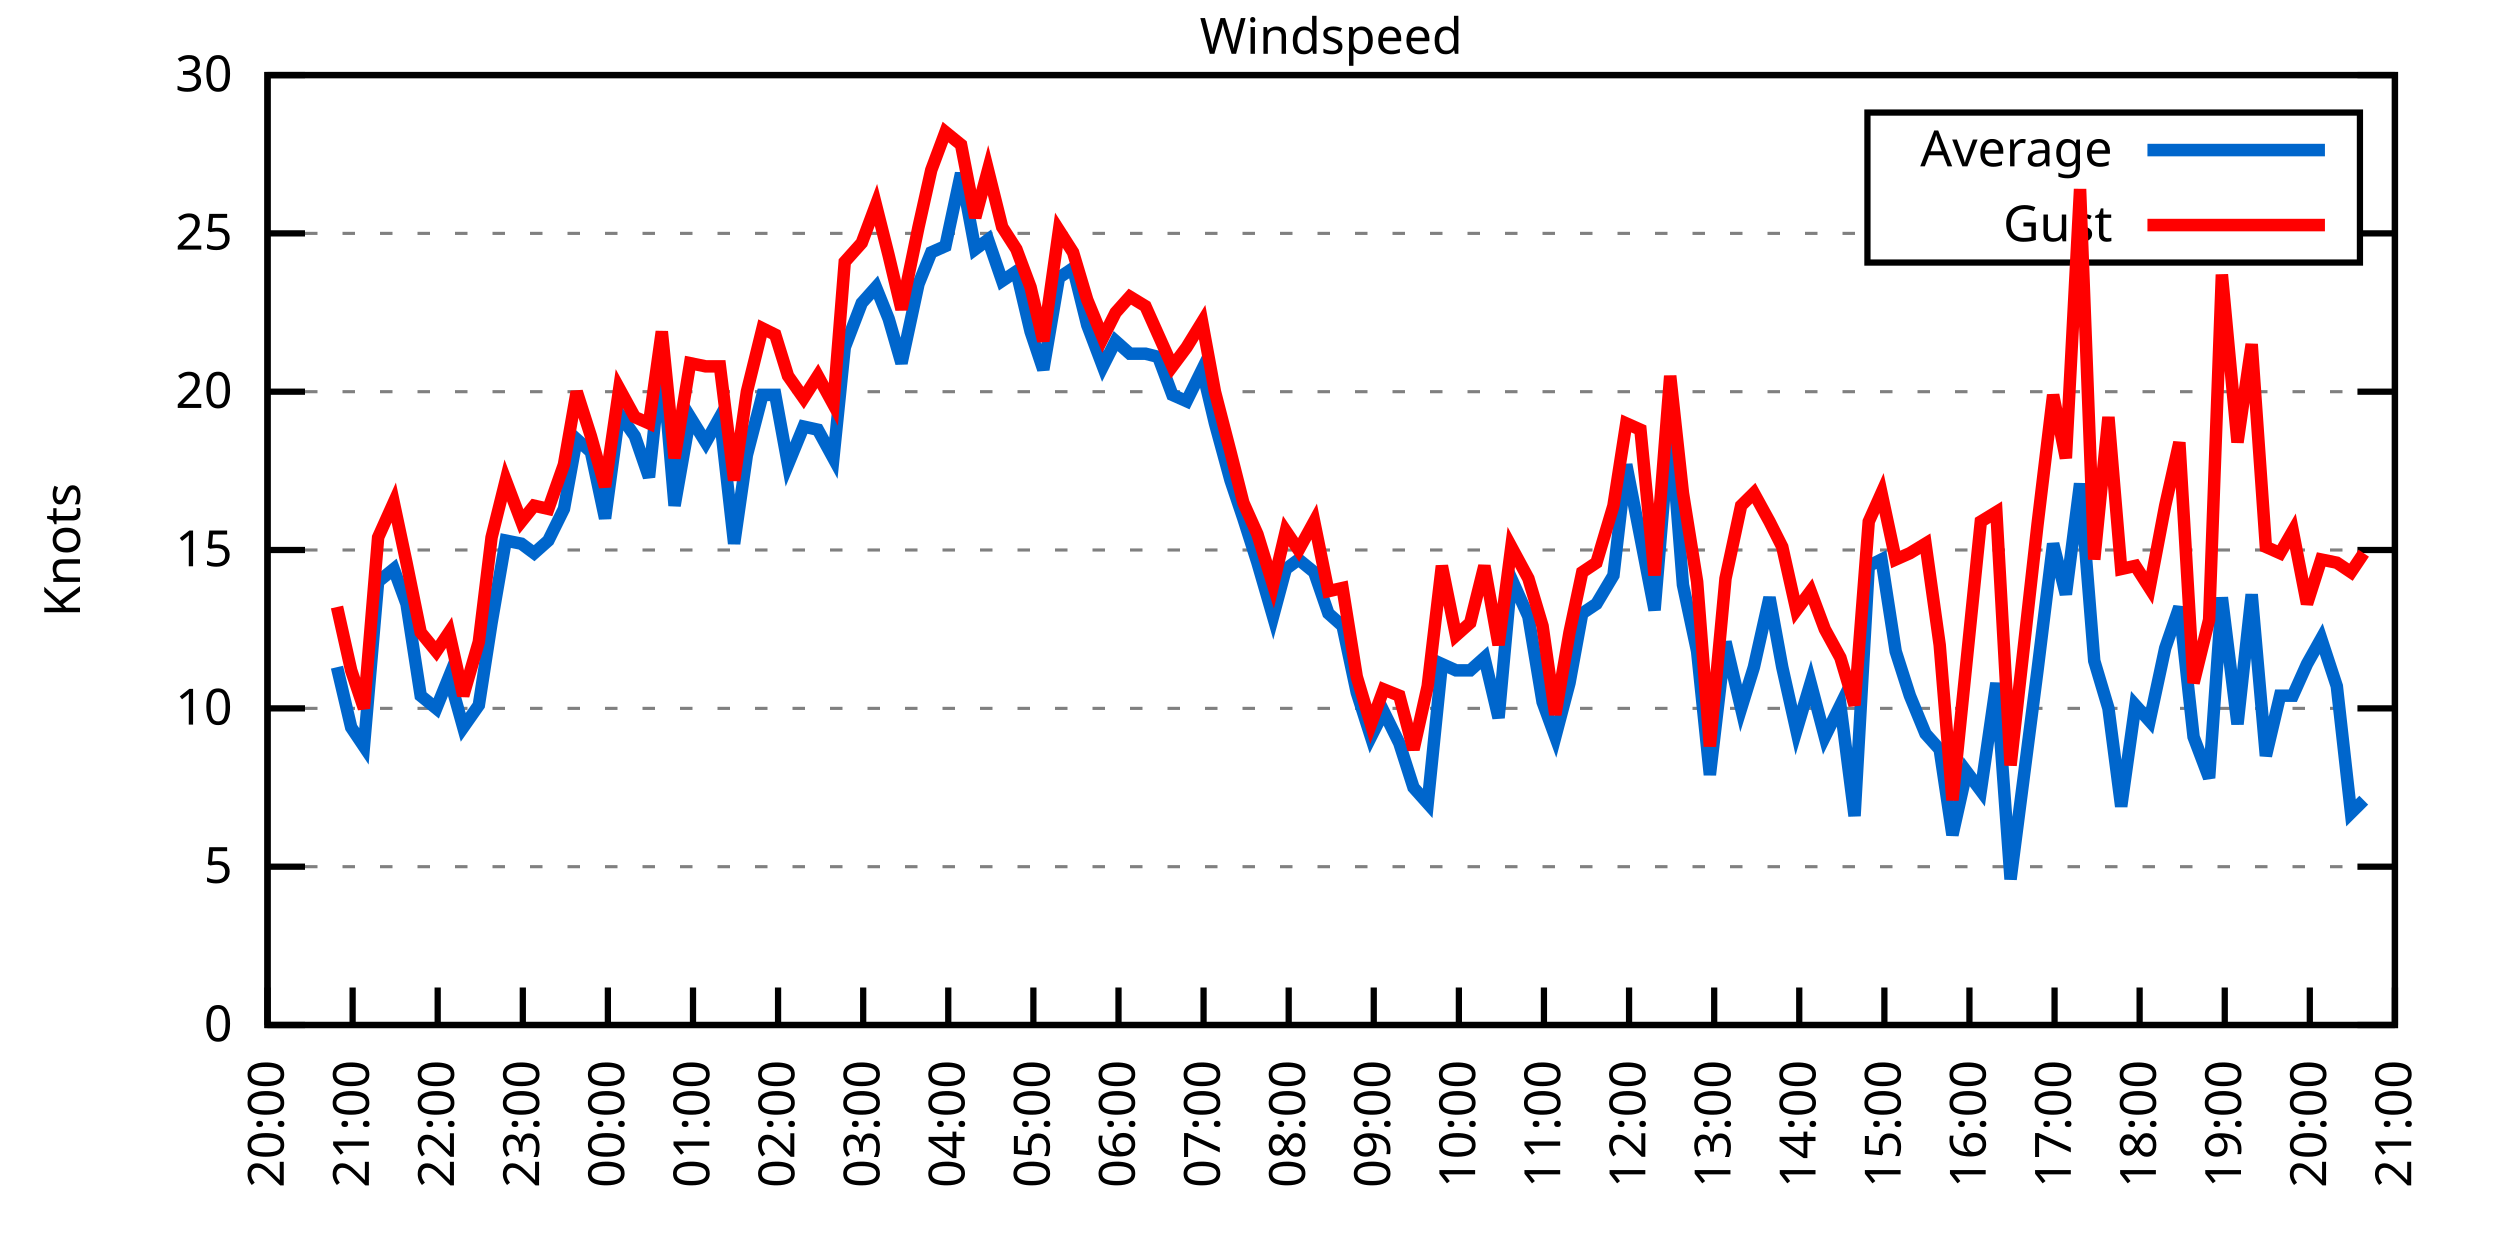
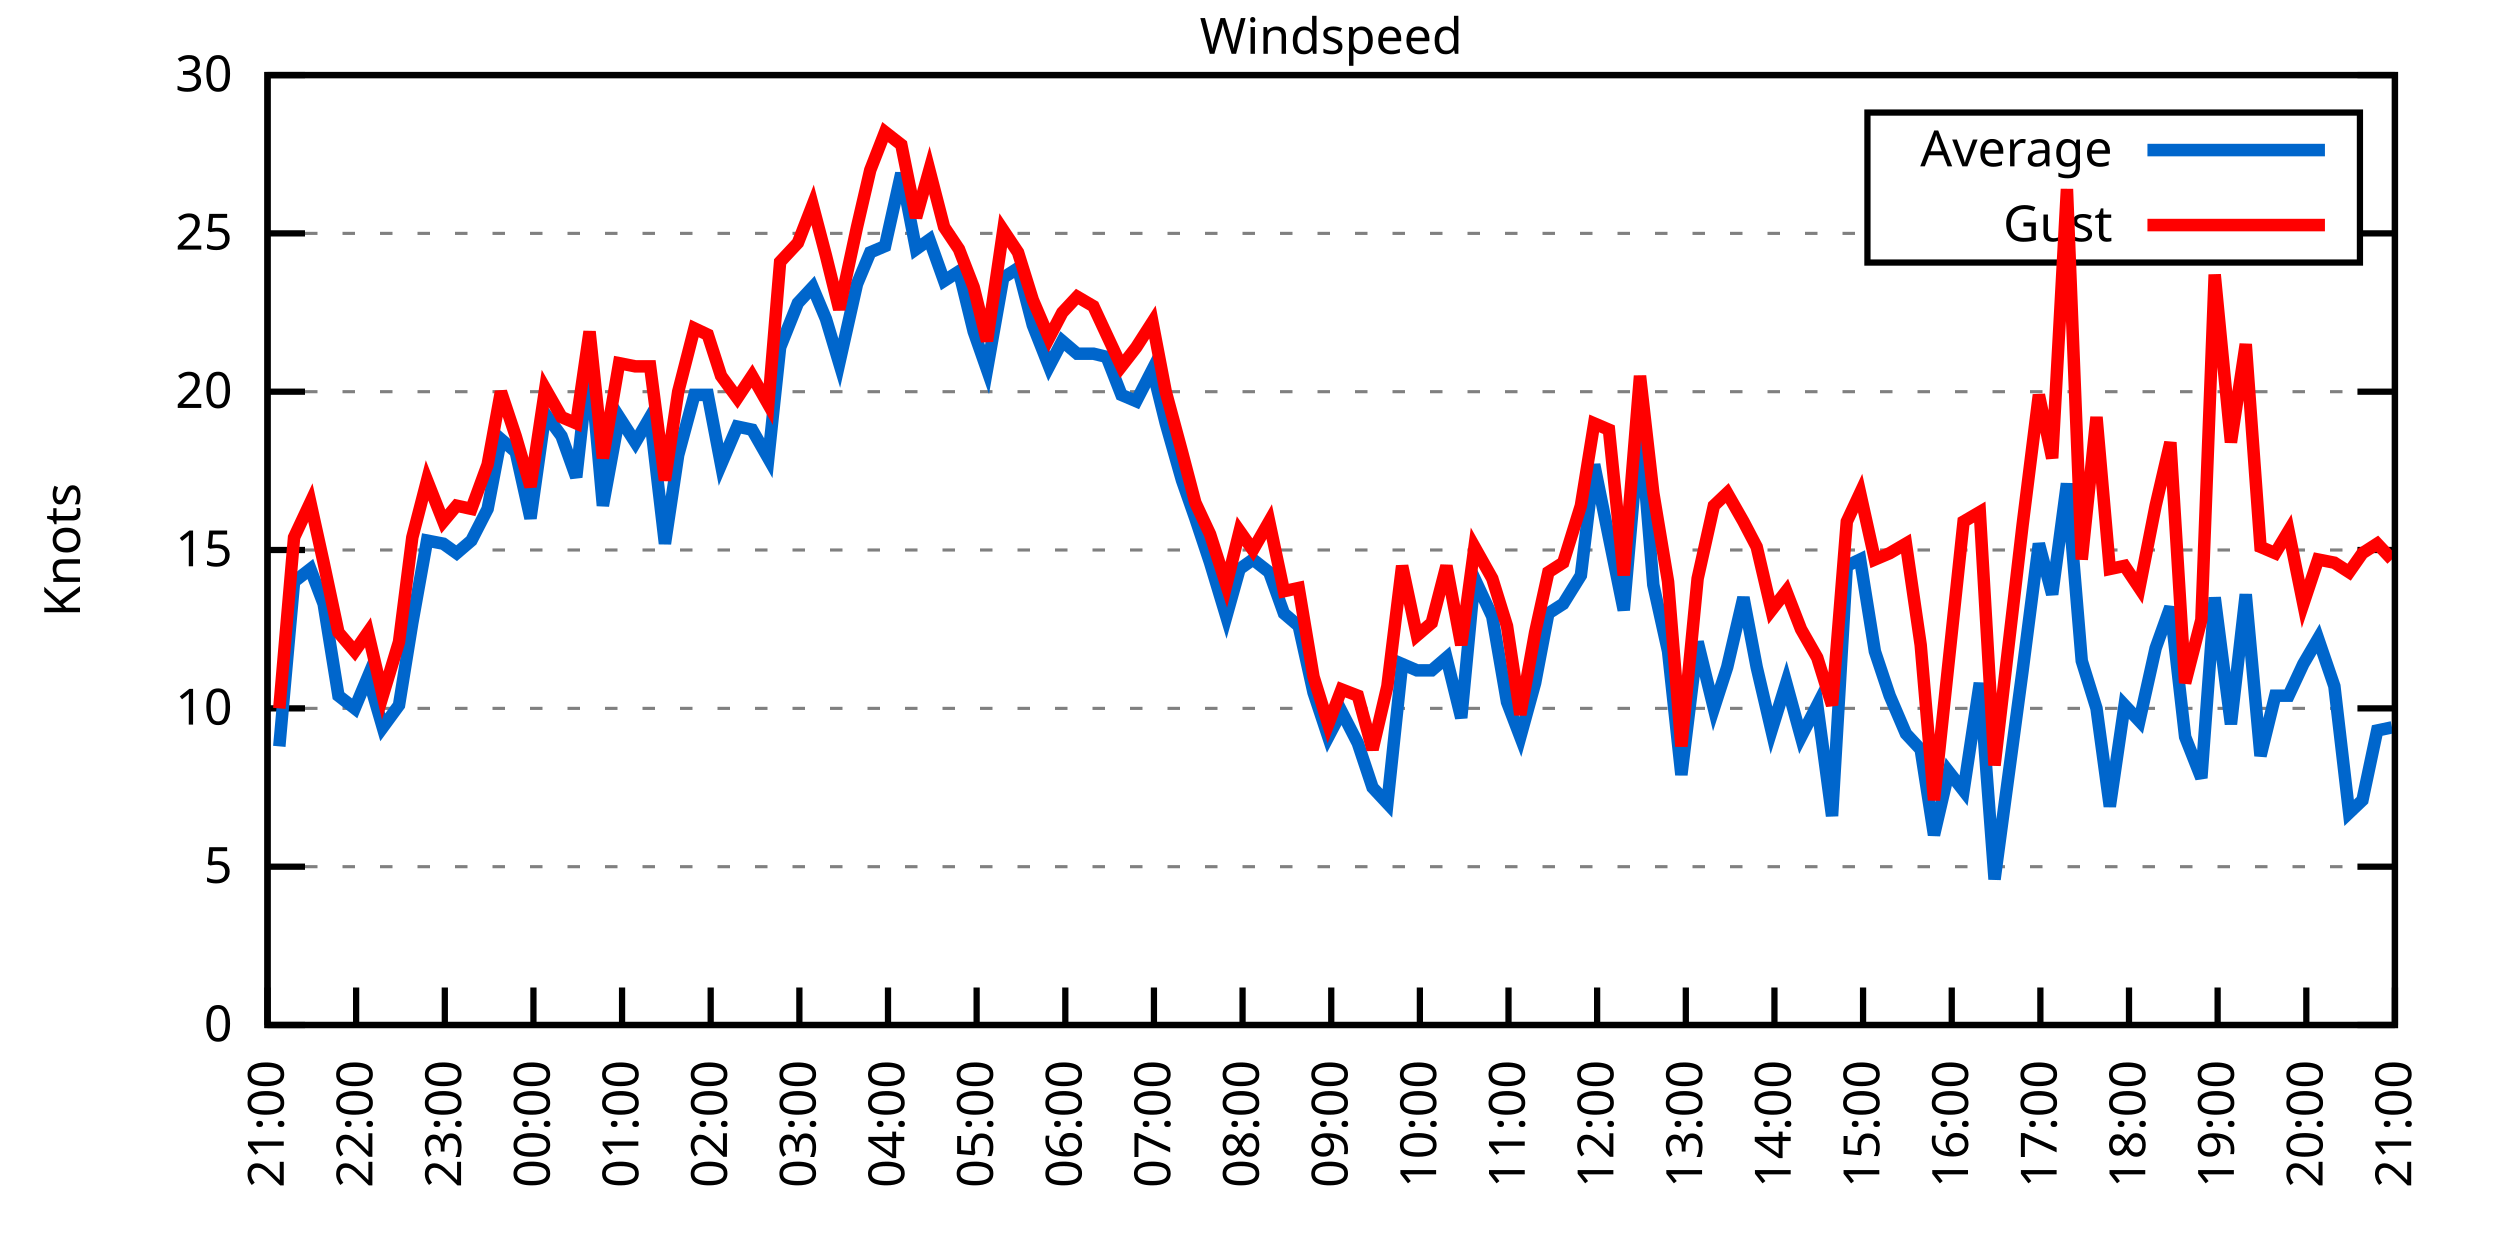
<svg xmlns="http://www.w3.org/2000/svg" xmlns:xlink="http://www.w3.org/1999/xlink" width="400" height="200" viewBox="0 0 400 200">
  <g id="gnuplot_canvas">
    <rect x="0" y="0" width="400" height="200" fill="none" />
    <defs>
      <circle id="gpDot" r="0.5" stroke-width="0.5" stroke="currentColor" />
      <path id="gpPt0" stroke-width="0.333" stroke="currentColor" d="M-1,0 h2 M0,-1 v2" />
      <path id="gpPt1" stroke-width="0.333" stroke="currentColor" d="M-1,-1 L1,1 M1,-1 L-1,1" />
      <path id="gpPt2" stroke-width="0.333" stroke="currentColor" d="M-1,0 L1,0 M0,-1 L0,1 M-1,-1 L1,1 M-1,1 L1,-1" />
      <rect id="gpPt3" stroke-width="0.333" stroke="currentColor" x="-1" y="-1" width="2" height="2" />
      <rect id="gpPt4" stroke-width="0.333" stroke="currentColor" fill="currentColor" x="-1" y="-1" width="2" height="2" />
      <circle id="gpPt5" stroke-width="0.333" stroke="currentColor" cx="0" cy="0" r="1" />
      <use xlink:href="#gpPt5" id="gpPt6" fill="currentColor" stroke="none" />
      <path id="gpPt7" stroke-width="0.333" stroke="currentColor" d="M0,-1.33 L-1.33,0.67 L1.33,0.67 z" />
      <use xlink:href="#gpPt7" id="gpPt8" fill="currentColor" stroke="none" />
      <use xlink:href="#gpPt7" id="gpPt9" stroke="currentColor" transform="rotate(180)" />
      <use xlink:href="#gpPt9" id="gpPt10" fill="currentColor" stroke="none" />
      <use xlink:href="#gpPt3" id="gpPt11" stroke="currentColor" transform="rotate(45)" />
      <use xlink:href="#gpPt11" id="gpPt12" fill="currentColor" stroke="none" />
      <path id="gpPt13" stroke-width="0.333" stroke="currentColor" d="M0,1.330 L1.265,0.411 L0.782,-1.067 L-0.782,-1.076 L-1.265,0.411 z" />
      <use xlink:href="#gpPt13" id="gpPt14" fill="currentColor" stroke="none" />
      <filter id="textbox" filterUnits="objectBoundingBox" x="0" y="0" height="1" width="1">
        <feFlood flood-color="white" flood-opacity="1" result="bgnd" />
        <feComposite in="SourceGraphic" in2="bgnd" operator="atop" />
      </filter>
      <filter id="greybox" filterUnits="objectBoundingBox" x="0" y="0" height="1" width="1">
        <feFlood flood-color="lightgrey" flood-opacity="1" result="grey" />
        <feComposite in="SourceGraphic" in2="grey" operator="atop" />
      </filter>
    </defs>
    <g fill="none" color="white" stroke="currentColor" stroke-width="1.00" stroke-linecap="butt" stroke-linejoin="miter">
</g>
    <g fill="none" color="black" stroke="currentColor" stroke-width="1.00" stroke-linecap="butt" stroke-linejoin="miter">
      <g stroke="none" shape-rendering="crispEdges">
        <polygon fill="rgb(255, 255, 255)" points="42.80,164.00 383.18,164.00 383.18,12.02 42.80,12.02 " />
      </g>
    </g>
    <g fill="none" color="black" stroke="currentColor" stroke-width="1.00" stroke-linecap="butt" stroke-linejoin="miter">
</g>
    <g fill="none" color="black" stroke="black" stroke-width="0.50" stroke-linecap="butt" stroke-linejoin="miter">
</g>
    <g fill="none" color="gray" stroke="currentColor" stroke-width="0.50" stroke-linecap="butt" stroke-linejoin="miter">
      <path stroke="gray" stroke-dasharray="2,4" class="gridline" d="M42.80,164.00 L383.19,164.00  " />
    </g>
    <g fill="none" color="gray" stroke="gray" stroke-width="1.00" stroke-linecap="butt" stroke-linejoin="miter">
</g>
    <g fill="none" color="black" stroke="currentColor" stroke-width="1.00" stroke-linecap="butt" stroke-linejoin="miter">
      <path stroke="black" d="M42.80,164.00 L48.80,164.00 M383.19,164.00 L377.19,164.00  " />
      <g transform="translate(37.20,166.60)" stroke="none" fill="black" font-family="Sans" font-size="8.00" text-anchor="end">
        <text>
          <tspan font-family="Sans"> 0</tspan>
        </text>
      </g>
    </g>
    <g fill="none" color="black" stroke="currentColor" stroke-width="1.00" stroke-linecap="butt" stroke-linejoin="miter">
</g>
    <g fill="none" color="black" stroke="black" stroke-width="0.50" stroke-linecap="butt" stroke-linejoin="miter">
</g>
    <g fill="none" color="gray" stroke="currentColor" stroke-width="0.50" stroke-linecap="butt" stroke-linejoin="miter">
      <path stroke="gray" stroke-dasharray="2,4" class="gridline" d="M42.80,138.67 L383.19,138.67  " />
    </g>
    <g fill="none" color="gray" stroke="gray" stroke-width="1.00" stroke-linecap="butt" stroke-linejoin="miter">
</g>
    <g fill="none" color="black" stroke="currentColor" stroke-width="1.00" stroke-linecap="butt" stroke-linejoin="miter">
      <path stroke="black" d="M42.80,138.67 L48.80,138.67 M383.19,138.67 L377.19,138.67  " />
      <g transform="translate(37.20,141.27)" stroke="none" fill="black" font-family="Sans" font-size="8.00" text-anchor="end">
        <text>
          <tspan font-family="Sans"> 5</tspan>
        </text>
      </g>
    </g>
    <g fill="none" color="black" stroke="currentColor" stroke-width="1.00" stroke-linecap="butt" stroke-linejoin="miter">
</g>
    <g fill="none" color="black" stroke="black" stroke-width="0.50" stroke-linecap="butt" stroke-linejoin="miter">
</g>
    <g fill="none" color="gray" stroke="currentColor" stroke-width="0.50" stroke-linecap="butt" stroke-linejoin="miter">
      <path stroke="gray" stroke-dasharray="2,4" class="gridline" d="M42.80,113.34 L383.19,113.34  " />
    </g>
    <g fill="none" color="gray" stroke="gray" stroke-width="1.00" stroke-linecap="butt" stroke-linejoin="miter">
</g>
    <g fill="none" color="black" stroke="currentColor" stroke-width="1.00" stroke-linecap="butt" stroke-linejoin="miter">
      <path stroke="black" d="M42.80,113.34 L48.80,113.34 M383.19,113.34 L377.19,113.34  " />
      <g transform="translate(37.20,115.94)" stroke="none" fill="black" font-family="Sans" font-size="8.00" text-anchor="end">
        <text>
          <tspan font-family="Sans"> 10</tspan>
        </text>
      </g>
    </g>
    <g fill="none" color="black" stroke="currentColor" stroke-width="1.00" stroke-linecap="butt" stroke-linejoin="miter">
</g>
    <g fill="none" color="black" stroke="black" stroke-width="0.50" stroke-linecap="butt" stroke-linejoin="miter">
</g>
    <g fill="none" color="gray" stroke="currentColor" stroke-width="0.50" stroke-linecap="butt" stroke-linejoin="miter">
      <path stroke="gray" stroke-dasharray="2,4" class="gridline" d="M42.80,88.00 L383.19,88.00  " />
    </g>
    <g fill="none" color="gray" stroke="gray" stroke-width="1.00" stroke-linecap="butt" stroke-linejoin="miter">
</g>
    <g fill="none" color="black" stroke="currentColor" stroke-width="1.00" stroke-linecap="butt" stroke-linejoin="miter">
      <path stroke="black" d="M42.80,88.00 L48.80,88.00 M383.19,88.00 L377.19,88.00  " />
      <g transform="translate(37.20,90.60)" stroke="none" fill="black" font-family="Sans" font-size="8.00" text-anchor="end">
        <text>
          <tspan font-family="Sans"> 15</tspan>
        </text>
      </g>
    </g>
    <g fill="none" color="black" stroke="currentColor" stroke-width="1.00" stroke-linecap="butt" stroke-linejoin="miter">
</g>
    <g fill="none" color="black" stroke="black" stroke-width="0.50" stroke-linecap="butt" stroke-linejoin="miter">
</g>
    <g fill="none" color="gray" stroke="currentColor" stroke-width="0.50" stroke-linecap="butt" stroke-linejoin="miter">
      <path stroke="gray" stroke-dasharray="2,4" class="gridline" d="M42.80,62.67 L383.19,62.67  " />
    </g>
    <g fill="none" color="gray" stroke="gray" stroke-width="1.00" stroke-linecap="butt" stroke-linejoin="miter">
</g>
    <g fill="none" color="black" stroke="currentColor" stroke-width="1.00" stroke-linecap="butt" stroke-linejoin="miter">
      <path stroke="black" d="M42.80,62.67 L48.80,62.67 M383.19,62.67 L377.19,62.67  " />
      <g transform="translate(37.20,65.27)" stroke="none" fill="black" font-family="Sans" font-size="8.00" text-anchor="end">
        <text>
          <tspan font-family="Sans"> 20</tspan>
        </text>
      </g>
    </g>
    <g fill="none" color="black" stroke="currentColor" stroke-width="1.00" stroke-linecap="butt" stroke-linejoin="miter">
</g>
    <g fill="none" color="black" stroke="black" stroke-width="0.50" stroke-linecap="butt" stroke-linejoin="miter">
</g>
    <g fill="none" color="gray" stroke="currentColor" stroke-width="0.50" stroke-linecap="butt" stroke-linejoin="miter">
      <path stroke="gray" stroke-dasharray="2,4" class="gridline" d="M42.80,37.34 L298.79,37.34 M377.59,37.34 L383.19,37.34  " />
    </g>
    <g fill="none" color="gray" stroke="gray" stroke-width="1.00" stroke-linecap="butt" stroke-linejoin="miter">
</g>
    <g fill="none" color="black" stroke="currentColor" stroke-width="1.00" stroke-linecap="butt" stroke-linejoin="miter">
      <path stroke="black" d="M42.80,37.34 L48.80,37.34 M383.19,37.34 L377.19,37.34  " />
      <g transform="translate(37.20,39.94)" stroke="none" fill="black" font-family="Sans" font-size="8.00" text-anchor="end">
        <text>
          <tspan font-family="Sans"> 25</tspan>
        </text>
      </g>
    </g>
    <g fill="none" color="black" stroke="currentColor" stroke-width="1.00" stroke-linecap="butt" stroke-linejoin="miter">
</g>
    <g fill="none" color="black" stroke="black" stroke-width="0.50" stroke-linecap="butt" stroke-linejoin="miter">
</g>
    <g fill="none" color="gray" stroke="currentColor" stroke-width="0.50" stroke-linecap="butt" stroke-linejoin="miter">
      <path stroke="gray" stroke-dasharray="2,4" class="gridline" d="M42.80,12.01 L383.19,12.01  " />
    </g>
    <g fill="none" color="gray" stroke="gray" stroke-width="1.00" stroke-linecap="butt" stroke-linejoin="miter">
</g>
    <g fill="none" color="black" stroke="currentColor" stroke-width="1.00" stroke-linecap="butt" stroke-linejoin="miter">
      <path stroke="black" d="M42.80,12.01 L48.80,12.01 M383.19,12.01 L377.19,12.01  " />
      <g transform="translate(37.20,14.61)" stroke="none" fill="black" font-family="Sans" font-size="8.00" text-anchor="end">
        <text>
          <tspan font-family="Sans"> 30</tspan>
        </text>
      </g>
    </g>
    <g fill="none" color="black" stroke="currentColor" stroke-width="1.00" stroke-linecap="butt" stroke-linejoin="miter">
      <path stroke="black" d="M42.80,164.00 L42.80,158.00  " />
      <g transform="translate(45.40,169.60) rotate(270.00)" stroke="none" fill="black" font-family="Sans" font-size="8.00" text-anchor="end">
        <text>
-           <tspan font-family="Sans">20:00</tspan>
-         </text>
-       </g>
-     </g>
-     <g fill="none" color="black" stroke="currentColor" stroke-width="1.00" stroke-linecap="butt" stroke-linejoin="miter">
-       <path stroke="black" d="M56.42,164.00 L56.42,158.00  " />
-       <g transform="translate(59.02,169.60) rotate(270.00)" stroke="none" fill="black" font-family="Sans" font-size="8.00" text-anchor="end">
-         <text>
          <tspan font-family="Sans">21:00</tspan>
        </text>
      </g>
    </g>
    <g fill="none" color="black" stroke="currentColor" stroke-width="1.00" stroke-linecap="butt" stroke-linejoin="miter">
-       <path stroke="black" d="M70.03,164.00 L70.03,158.00  " />
-       <g transform="translate(72.63,169.60) rotate(270.00)" stroke="none" fill="black" font-family="Sans" font-size="8.00" text-anchor="end">
+       <path stroke="black" d="M56.98,164.00 L56.98,158.00  " />
+       <g transform="translate(59.58,169.60) rotate(270.00)" stroke="none" fill="black" font-family="Sans" font-size="8.00" text-anchor="end">
        <text>
          <tspan font-family="Sans">22:00</tspan>
        </text>
      </g>
    </g>
    <g fill="none" color="black" stroke="currentColor" stroke-width="1.00" stroke-linecap="butt" stroke-linejoin="miter">
-       <path stroke="black" d="M83.65,164.00 L83.65,158.00  " />
-       <g transform="translate(86.25,169.60) rotate(270.00)" stroke="none" fill="black" font-family="Sans" font-size="8.00" text-anchor="end">
+       <path stroke="black" d="M71.17,164.00 L71.17,158.00  " />
+       <g transform="translate(73.77,169.60) rotate(270.00)" stroke="none" fill="black" font-family="Sans" font-size="8.00" text-anchor="end">
        <text>
          <tspan font-family="Sans">23:00</tspan>
        </text>
      </g>
    </g>
    <g fill="none" color="black" stroke="currentColor" stroke-width="1.00" stroke-linecap="butt" stroke-linejoin="miter">
-       <path stroke="black" d="M97.26,164.00 L97.26,158.00  " />
-       <g transform="translate(99.86,169.60) rotate(270.00)" stroke="none" fill="black" font-family="Sans" font-size="8.00" text-anchor="end">
+       <path stroke="black" d="M85.35,164.00 L85.35,158.00  " />
+       <g transform="translate(87.95,169.60) rotate(270.00)" stroke="none" fill="black" font-family="Sans" font-size="8.00" text-anchor="end">
        <text>
          <tspan font-family="Sans">00:00</tspan>
        </text>
      </g>
    </g>
    <g fill="none" color="black" stroke="currentColor" stroke-width="1.00" stroke-linecap="butt" stroke-linejoin="miter">
-       <path stroke="black" d="M110.88,164.00 L110.88,158.00  " />
-       <g transform="translate(113.48,169.60) rotate(270.00)" stroke="none" fill="black" font-family="Sans" font-size="8.00" text-anchor="end">
+       <path stroke="black" d="M99.53,164.00 L99.53,158.00  " />
+       <g transform="translate(102.13,169.60) rotate(270.00)" stroke="none" fill="black" font-family="Sans" font-size="8.00" text-anchor="end">
        <text>
          <tspan font-family="Sans">01:00</tspan>
        </text>
      </g>
    </g>
    <g fill="none" color="black" stroke="currentColor" stroke-width="1.00" stroke-linecap="butt" stroke-linejoin="miter">
-       <path stroke="black" d="M124.49,164.00 L124.49,158.00  " />
-       <g transform="translate(127.09,169.60) rotate(270.00)" stroke="none" fill="black" font-family="Sans" font-size="8.00" text-anchor="end">
+       <path stroke="black" d="M113.71,164.00 L113.71,158.00  " />
+       <g transform="translate(116.31,169.60) rotate(270.00)" stroke="none" fill="black" font-family="Sans" font-size="8.00" text-anchor="end">
        <text>
          <tspan font-family="Sans">02:00</tspan>
        </text>
      </g>
    </g>
    <g fill="none" color="black" stroke="currentColor" stroke-width="1.00" stroke-linecap="butt" stroke-linejoin="miter">
-       <path stroke="black" d="M138.11,164.00 L138.11,158.00  " />
-       <g transform="translate(140.71,169.60) rotate(270.00)" stroke="none" fill="black" font-family="Sans" font-size="8.00" text-anchor="end">
+       <path stroke="black" d="M127.90,164.00 L127.90,158.00  " />
+       <g transform="translate(130.50,169.60) rotate(270.00)" stroke="none" fill="black" font-family="Sans" font-size="8.00" text-anchor="end">
        <text>
          <tspan font-family="Sans">03:00</tspan>
        </text>
      </g>
    </g>
    <g fill="none" color="black" stroke="currentColor" stroke-width="1.00" stroke-linecap="butt" stroke-linejoin="miter">
-       <path stroke="black" d="M151.72,164.00 L151.72,158.00  " />
-       <g transform="translate(154.32,169.60) rotate(270.00)" stroke="none" fill="black" font-family="Sans" font-size="8.00" text-anchor="end">
+       <path stroke="black" d="M142.08,164.00 L142.08,158.00  " />
+       <g transform="translate(144.68,169.60) rotate(270.00)" stroke="none" fill="black" font-family="Sans" font-size="8.00" text-anchor="end">
        <text>
          <tspan font-family="Sans">04:00</tspan>
        </text>
      </g>
    </g>
    <g fill="none" color="black" stroke="currentColor" stroke-width="1.00" stroke-linecap="butt" stroke-linejoin="miter">
-       <path stroke="black" d="M165.34,164.00 L165.34,158.00  " />
-       <g transform="translate(167.94,169.60) rotate(270.00)" stroke="none" fill="black" font-family="Sans" font-size="8.00" text-anchor="end">
+       <path stroke="black" d="M156.26,164.00 L156.26,158.00  " />
+       <g transform="translate(158.86,169.60) rotate(270.00)" stroke="none" fill="black" font-family="Sans" font-size="8.00" text-anchor="end">
        <text>
          <tspan font-family="Sans">05:00</tspan>
        </text>
      </g>
    </g>
    <g fill="none" color="black" stroke="currentColor" stroke-width="1.00" stroke-linecap="butt" stroke-linejoin="miter">
-       <path stroke="black" d="M178.96,164.00 L178.96,158.00  " />
-       <g transform="translate(181.56,169.60) rotate(270.00)" stroke="none" fill="black" font-family="Sans" font-size="8.00" text-anchor="end">
+       <path stroke="black" d="M170.45,164.00 L170.45,158.00  " />
+       <g transform="translate(173.05,169.60) rotate(270.00)" stroke="none" fill="black" font-family="Sans" font-size="8.00" text-anchor="end">
        <text>
          <tspan font-family="Sans">06:00</tspan>
        </text>
      </g>
    </g>
    <g fill="none" color="black" stroke="currentColor" stroke-width="1.00" stroke-linecap="butt" stroke-linejoin="miter">
-       <path stroke="black" d="M192.57,164.00 L192.57,158.00  " />
-       <g transform="translate(195.17,169.60) rotate(270.00)" stroke="none" fill="black" font-family="Sans" font-size="8.00" text-anchor="end">
+       <path stroke="black" d="M184.63,164.00 L184.63,158.00  " />
+       <g transform="translate(187.23,169.60) rotate(270.00)" stroke="none" fill="black" font-family="Sans" font-size="8.00" text-anchor="end">
        <text>
          <tspan font-family="Sans">07:00</tspan>
        </text>
      </g>
    </g>
    <g fill="none" color="black" stroke="currentColor" stroke-width="1.00" stroke-linecap="butt" stroke-linejoin="miter">
-       <path stroke="black" d="M206.19,164.00 L206.19,158.00  " />
-       <g transform="translate(208.79,169.60) rotate(270.00)" stroke="none" fill="black" font-family="Sans" font-size="8.00" text-anchor="end">
+       <path stroke="black" d="M198.81,164.00 L198.81,158.00  " />
+       <g transform="translate(201.41,169.60) rotate(270.00)" stroke="none" fill="black" font-family="Sans" font-size="8.00" text-anchor="end">
        <text>
          <tspan font-family="Sans">08:00</tspan>
        </text>
      </g>
    </g>
    <g fill="none" color="black" stroke="currentColor" stroke-width="1.00" stroke-linecap="butt" stroke-linejoin="miter">
-       <path stroke="black" d="M219.80,164.00 L219.80,158.00  " />
-       <g transform="translate(222.40,169.60) rotate(270.00)" stroke="none" fill="black" font-family="Sans" font-size="8.00" text-anchor="end">
+       <path stroke="black" d="M213.00,164.00 L213.00,158.00  " />
+       <g transform="translate(215.60,169.60) rotate(270.00)" stroke="none" fill="black" font-family="Sans" font-size="8.00" text-anchor="end">
        <text>
          <tspan font-family="Sans">09:00</tspan>
        </text>
      </g>
    </g>
    <g fill="none" color="black" stroke="currentColor" stroke-width="1.00" stroke-linecap="butt" stroke-linejoin="miter">
-       <path stroke="black" d="M233.42,164.00 L233.42,158.00  " />
-       <g transform="translate(236.02,169.60) rotate(270.00)" stroke="none" fill="black" font-family="Sans" font-size="8.00" text-anchor="end">
+       <path stroke="black" d="M227.18,164.00 L227.18,158.00  " />
+       <g transform="translate(229.78,169.60) rotate(270.00)" stroke="none" fill="black" font-family="Sans" font-size="8.00" text-anchor="end">
        <text>
          <tspan font-family="Sans">10:00</tspan>
        </text>
      </g>
    </g>
    <g fill="none" color="black" stroke="currentColor" stroke-width="1.00" stroke-linecap="butt" stroke-linejoin="miter">
-       <path stroke="black" d="M247.03,164.00 L247.03,158.00  " />
-       <g transform="translate(249.63,169.60) rotate(270.00)" stroke="none" fill="black" font-family="Sans" font-size="8.00" text-anchor="end">
+       <path stroke="black" d="M241.36,164.00 L241.36,158.00  " />
+       <g transform="translate(243.96,169.60) rotate(270.00)" stroke="none" fill="black" font-family="Sans" font-size="8.00" text-anchor="end">
        <text>
          <tspan font-family="Sans">11:00</tspan>
        </text>
      </g>
    </g>
    <g fill="none" color="black" stroke="currentColor" stroke-width="1.00" stroke-linecap="butt" stroke-linejoin="miter">
-       <path stroke="black" d="M260.65,164.00 L260.65,158.00  " />
-       <g transform="translate(263.25,169.60) rotate(270.00)" stroke="none" fill="black" font-family="Sans" font-size="8.00" text-anchor="end">
+       <path stroke="black" d="M255.54,164.00 L255.54,158.00  " />
+       <g transform="translate(258.14,169.60) rotate(270.00)" stroke="none" fill="black" font-family="Sans" font-size="8.00" text-anchor="end">
        <text>
          <tspan font-family="Sans">12:00</tspan>
        </text>
      </g>
    </g>
    <g fill="none" color="black" stroke="currentColor" stroke-width="1.00" stroke-linecap="butt" stroke-linejoin="miter">
-       <path stroke="black" d="M274.27,164.00 L274.27,158.00  " />
-       <g transform="translate(276.87,169.60) rotate(270.00)" stroke="none" fill="black" font-family="Sans" font-size="8.00" text-anchor="end">
+       <path stroke="black" d="M269.73,164.00 L269.73,158.00  " />
+       <g transform="translate(272.33,169.60) rotate(270.00)" stroke="none" fill="black" font-family="Sans" font-size="8.00" text-anchor="end">
        <text>
          <tspan font-family="Sans">13:00</tspan>
        </text>
      </g>
    </g>
    <g fill="none" color="black" stroke="currentColor" stroke-width="1.00" stroke-linecap="butt" stroke-linejoin="miter">
-       <path stroke="black" d="M287.88,164.00 L287.88,158.00  " />
-       <g transform="translate(290.48,169.60) rotate(270.00)" stroke="none" fill="black" font-family="Sans" font-size="8.00" text-anchor="end">
+       <path stroke="black" d="M283.91,164.00 L283.91,158.00  " />
+       <g transform="translate(286.51,169.60) rotate(270.00)" stroke="none" fill="black" font-family="Sans" font-size="8.00" text-anchor="end">
        <text>
          <tspan font-family="Sans">14:00</tspan>
        </text>
      </g>
    </g>
    <g fill="none" color="black" stroke="currentColor" stroke-width="1.00" stroke-linecap="butt" stroke-linejoin="miter">
-       <path stroke="black" d="M301.50,164.00 L301.50,158.00  " />
-       <g transform="translate(304.10,169.60) rotate(270.00)" stroke="none" fill="black" font-family="Sans" font-size="8.00" text-anchor="end">
+       <path stroke="black" d="M298.09,164.00 L298.09,158.00  " />
+       <g transform="translate(300.69,169.60) rotate(270.00)" stroke="none" fill="black" font-family="Sans" font-size="8.00" text-anchor="end">
        <text>
          <tspan font-family="Sans">15:00</tspan>
        </text>
      </g>
    </g>
    <g fill="none" color="black" stroke="currentColor" stroke-width="1.00" stroke-linecap="butt" stroke-linejoin="miter">
-       <path stroke="black" d="M315.11,164.00 L315.11,158.00  " />
-       <g transform="translate(317.71,169.60) rotate(270.00)" stroke="none" fill="black" font-family="Sans" font-size="8.00" text-anchor="end">
+       <path stroke="black" d="M312.28,164.00 L312.28,158.00  " />
+       <g transform="translate(314.88,169.60) rotate(270.00)" stroke="none" fill="black" font-family="Sans" font-size="8.00" text-anchor="end">
        <text>
          <tspan font-family="Sans">16:00</tspan>
        </text>
      </g>
    </g>
    <g fill="none" color="black" stroke="currentColor" stroke-width="1.00" stroke-linecap="butt" stroke-linejoin="miter">
-       <path stroke="black" d="M328.73,164.00 L328.73,158.00  " />
-       <g transform="translate(331.33,169.60) rotate(270.00)" stroke="none" fill="black" font-family="Sans" font-size="8.00" text-anchor="end">
+       <path stroke="black" d="M326.46,164.00 L326.46,158.00  " />
+       <g transform="translate(329.06,169.60) rotate(270.00)" stroke="none" fill="black" font-family="Sans" font-size="8.00" text-anchor="end">
        <text>
          <tspan font-family="Sans">17:00</tspan>
        </text>
      </g>
    </g>
    <g fill="none" color="black" stroke="currentColor" stroke-width="1.00" stroke-linecap="butt" stroke-linejoin="miter">
-       <path stroke="black" d="M342.34,164.00 L342.34,158.00  " />
-       <g transform="translate(344.94,169.60) rotate(270.00)" stroke="none" fill="black" font-family="Sans" font-size="8.00" text-anchor="end">
+       <path stroke="black" d="M340.64,164.00 L340.64,158.00  " />
+       <g transform="translate(343.24,169.60) rotate(270.00)" stroke="none" fill="black" font-family="Sans" font-size="8.00" text-anchor="end">
        <text>
          <tspan font-family="Sans">18:00</tspan>
        </text>
      </g>
    </g>
    <g fill="none" color="black" stroke="currentColor" stroke-width="1.00" stroke-linecap="butt" stroke-linejoin="miter">
-       <path stroke="black" d="M355.96,164.00 L355.96,158.00  " />
-       <g transform="translate(358.56,169.60) rotate(270.00)" stroke="none" fill="black" font-family="Sans" font-size="8.00" text-anchor="end">
+       <path stroke="black" d="M354.82,164.00 L354.82,158.00  " />
+       <g transform="translate(357.42,169.60) rotate(270.00)" stroke="none" fill="black" font-family="Sans" font-size="8.00" text-anchor="end">
        <text>
          <tspan font-family="Sans">19:00</tspan>
        </text>
      </g>
    </g>
    <g fill="none" color="black" stroke="currentColor" stroke-width="1.00" stroke-linecap="butt" stroke-linejoin="miter">
-       <path stroke="black" d="M369.57,164.00 L369.57,158.00  " />
-       <g transform="translate(372.17,169.60) rotate(270.00)" stroke="none" fill="black" font-family="Sans" font-size="8.00" text-anchor="end">
+       <path stroke="black" d="M369.01,164.00 L369.01,158.00  " />
+       <g transform="translate(371.61,169.60) rotate(270.00)" stroke="none" fill="black" font-family="Sans" font-size="8.00" text-anchor="end">
        <text>
          <tspan font-family="Sans">20:00</tspan>
        </text>
      </g>
    </g>
    <g fill="none" color="black" stroke="currentColor" stroke-width="1.00" stroke-linecap="butt" stroke-linejoin="miter">
      <path stroke="black" d="M383.19,164.00 L383.19,158.00  " />
      <g transform="translate(385.79,169.60) rotate(270.00)" stroke="none" fill="black" font-family="Sans" font-size="8.00" text-anchor="end">
        <text>
          <tspan font-family="Sans">21:00</tspan>
        </text>
      </g>
    </g>
    <g fill="none" color="black" stroke="currentColor" stroke-width="1.00" stroke-linecap="butt" stroke-linejoin="miter">
</g>
    <g fill="none" color="black" stroke="currentColor" stroke-width="1.00" stroke-linecap="butt" stroke-linejoin="miter">
      <path stroke="black" d="M42.80,12.01 L42.80,164.00 L383.19,164.00 L383.19,12.01 L42.80,12.01 Z  " />
    </g>
    <g fill="none" color="black" stroke="currentColor" stroke-width="1.00" stroke-linecap="butt" stroke-linejoin="miter">
</g>
    <g fill="none" color="black" stroke="currentColor" stroke-width="1.00" stroke-linecap="butt" stroke-linejoin="miter">
      <path stroke="black" d="M298.79,42.01 L298.79,18.01 L377.59,18.01 L377.59,42.01 L298.79,42.01 Z  " />
    </g>
    <g id="Windspeed_plot_1">
      <g fill="none" color="white" stroke="black" stroke-width="2.00" stroke-linecap="butt" stroke-linejoin="miter">
</g>
      <g fill="none" color="black" stroke="currentColor" stroke-width="2.00" stroke-linecap="butt" stroke-linejoin="miter">
        <g transform="translate(337.99,26.61)" stroke="none" fill="black" font-family="Sans" font-size="8.00" text-anchor="end">
          <text>
            <tspan font-family="Sans">Average</tspan>
          </text>
        </g>
      </g>
      <g fill="none" color="black" stroke="currentColor" stroke-width="2.00" stroke-linecap="butt" stroke-linejoin="miter">
-         <path stroke="rgb(  0, 102, 204)" d="M343.59,24.01 L371.99,24.01 M53.92,106.75 L56.19,116.38 L58.23,119.42 L60.50,93.07 L63.00,91.04 L65.04,96.62   L67.31,111.31 L69.80,113.34 L71.85,108.27 L74.12,116.38 L76.61,112.83 L78.65,99.66 L80.92,86.49 L83.42,86.99   L85.46,88.51 L87.73,86.49 L90.23,81.42 L92.27,70.27 L94.54,72.30 L96.81,82.94 L99.08,66.22 L101.57,69.77   L103.84,76.35 L105.89,57.10 L107.93,80.91 L110.42,66.73 L112.92,70.78 L115.19,66.73 L117.46,86.99 L119.50,72.81   L122.00,63.18 L124.04,63.18 L126.08,74.33 L128.58,68.25 L130.85,68.75 L133.34,73.31 L135.16,55.58 L137.88,48.49   L140.15,45.95 L142.19,51.02 L144.24,58.11 L146.96,45.45 L149.00,40.38 L151.27,39.37 L153.77,27.72 L156.04,39.87   L158.08,38.35 L160.35,44.94 L162.62,43.42 L164.89,53.05 L166.93,59.13 L169.43,44.43 L171.69,42.91 L173.96,52.03   L176.46,58.62 L178.50,54.57 L180.77,56.59 L183.27,56.59 L185.31,57.10 L187.58,63.18 L189.85,64.19 L192.34,59.13   L194.39,67.74 L196.88,76.86 L198.93,82.94 L201.19,90.03 L203.69,98.64 L205.73,91.04 L207.78,89.52 L210.27,91.55   L212.54,98.14 L214.81,100.16 L217.08,110.80 L219.35,117.90 L221.39,113.84 L223.89,118.91 L226.16,126.00 L228.43,128.54   L230.70,106.24 L232.96,107.26 L235.23,107.26 L237.50,105.23 L239.77,114.86 L241.81,92.56 L244.54,98.64 L246.81,112.32   L248.85,117.90 L251.12,109.28 L253.16,98.14 L255.43,96.62 L258.15,92.06 L260.20,74.33 L262.47,85.98 L264.73,97.63   L267.23,67.74 L269.27,93.58 L271.54,104.22 L273.58,123.98 L276.08,102.70 L278.58,113.34 L280.62,106.75 L283.12,95.60   L285.16,106.75 L287.43,116.88 L289.70,109.28 L291.97,117.90 L294.46,112.83 L296.73,130.56 L299.00,90.54 L301.04,89.52   L303.31,104.22 L305.58,111.31 L308.08,117.39 L310.35,119.92 L312.39,133.60 L314.66,123.47 L316.93,126.51 L319.42,109.28   L321.69,140.69 L326.00,107.26 L328.50,86.99 L330.54,95.10 L332.81,77.37 L335.08,105.74 L337.35,113.34 L339.39,129.04   L341.66,112.83 L343.93,115.36 L346.43,103.71 L348.70,97.12 L350.97,117.90 L353.46,124.48 L355.50,95.60 L358.00,115.87   L360.27,95.10 L362.54,120.94 L364.81,111.31 L366.85,111.31 L369.12,106.24 L371.39,102.19 L373.89,109.79 L376.16,130.06   L378.20,128.03  " />
+         <path stroke="rgb(  0, 102, 204)" d="M343.59,24.01 L371.99,24.01 M44.69,119.42 L47.05,93.07 L49.66,91.04 L51.78,96.62 L54.15,111.31 L56.75,113.34   L58.87,108.27 L61.24,116.38 L63.84,112.83 L65.97,99.66 L68.33,86.49 L70.93,86.99 L73.06,88.51 L75.42,86.49   L78.02,81.42 L80.15,70.27 L82.51,72.30 L84.88,82.94 L87.24,66.22 L89.84,69.77 L92.20,76.35 L94.33,57.10   L96.46,80.91 L99.06,66.73 L101.66,70.78 L104.02,66.73 L106.39,86.99 L108.51,72.81 L111.11,63.18 L113.24,63.18   L115.37,74.33 L117.97,68.25 L120.33,68.75 L122.93,73.31 L124.82,55.58 L127.66,48.49 L130.02,45.95 L132.15,51.02   L134.28,58.11 L137.12,45.45 L139.24,40.38 L141.61,39.37 L144.21,27.72 L146.57,39.87 L148.70,38.35 L151.06,44.94   L153.43,43.42 L155.79,53.05 L157.92,59.13 L160.52,44.43 L162.88,42.91 L165.25,52.03 L167.85,58.62 L169.97,54.57   L172.34,56.59 L174.94,56.59 L177.06,57.10 L179.43,63.18 L181.79,64.19 L184.39,59.13 L186.52,67.74 L189.12,76.86   L191.25,82.94 L193.61,90.03 L196.21,98.64 L198.34,91.04 L200.47,89.52 L203.07,91.55 L205.43,98.14 L207.79,100.16   L210.16,110.80 L212.52,117.90 L214.65,113.84 L217.25,118.91 L219.61,126.00 L221.98,128.54 L224.34,106.24 L226.71,107.26   L229.07,107.26 L231.43,105.23 L233.80,114.86 L235.92,92.56 L238.76,98.64 L241.12,112.32 L243.25,117.90 L245.62,109.28   L247.74,98.14 L250.11,96.62 L252.94,92.06 L255.07,74.33 L257.43,85.98 L259.80,97.63 L262.40,67.74 L264.53,93.58   L266.89,104.22 L269.02,123.98 L271.62,102.70 L274.22,113.34 L276.35,106.75 L278.95,95.60 L281.07,106.75 L283.44,116.88   L285.80,109.28 L288.16,117.90 L290.76,112.83 L293.13,130.56 L295.49,90.54 L297.62,89.52 L299.98,104.22 L302.35,111.31   L304.95,117.39 L307.31,119.92 L309.44,133.60 L311.80,123.47 L314.17,126.51 L316.77,109.28 L319.13,140.69 L323.62,107.26   L326.22,86.99 L328.35,95.10 L330.71,77.37 L333.08,105.74 L335.44,113.34 L337.57,129.04 L339.93,112.83 L342.30,115.36   L344.90,103.71 L347.26,97.12 L349.62,117.90 L352.22,124.48 L354.35,95.60 L356.95,115.87 L359.32,95.10 L361.68,120.94   L364.04,111.31 L366.17,111.31 L368.53,106.24 L370.90,102.19 L373.50,109.79 L375.86,130.06 L377.99,128.03 L380.35,116.88   L382.72,116.38  " />
      </g>
    </g>
    <g id="Windspeed_plot_2">
      <g fill="none" color="black" stroke="currentColor" stroke-width="2.00" stroke-linecap="butt" stroke-linejoin="miter">
        <g transform="translate(337.99,38.61)" stroke="none" fill="black" font-family="Sans" font-size="8.00" text-anchor="end">
          <text>
            <tspan font-family="Sans">Gust</tspan>
          </text>
        </g>
      </g>
      <g fill="none" color="black" stroke="currentColor" stroke-width="2.00" stroke-linecap="butt" stroke-linejoin="miter">
-         <path stroke="rgb(255,   0,   0)" d="M343.59,36.01 L371.99,36.01 M53.92,97.12 L56.19,107.26 L58.23,113.34 L60.50,85.98 L63.00,80.41 L65.04,90.03   L67.31,101.18 L69.80,104.22 L71.85,101.18 L74.12,111.31 L76.61,102.70 L78.65,85.98 L80.92,76.86 L83.42,83.45   L85.46,80.91 L87.73,81.42 L90.23,74.33 L92.27,62.67 L94.54,69.77 L96.81,77.87 L99.08,62.17 L101.57,66.73   L103.84,67.74 L105.89,53.05 L107.93,73.31 L110.42,58.11 L112.92,58.62 L115.19,58.62 L117.46,76.86 L119.50,62.67   L122.00,52.54 L124.04,53.55 L126.08,60.14 L128.58,63.69 L130.85,60.14 L133.34,64.70 L135.16,41.90 L137.88,38.86   L140.15,32.78 L142.19,40.89 L144.24,49.50 L146.96,36.33 L149.00,27.21 L151.27,21.13 L153.77,23.16 L156.04,34.81   L158.08,27.21 L160.35,36.33 L162.62,39.87 L164.89,45.95 L166.93,54.57 L169.43,36.84 L171.69,40.38 L173.96,47.98   L176.46,54.06 L178.50,50.01 L180.77,47.47 L183.27,48.99 L185.31,53.55 L187.58,58.62 L189.85,55.58 L192.34,51.53   L194.39,62.67 L196.88,72.30 L198.93,80.41 L201.19,85.47 L203.69,93.58 L205.73,84.97 L207.78,88.00 L210.27,83.45   L212.54,94.59 L214.81,94.08 L217.08,108.27 L219.35,115.87 L221.39,110.30 L223.89,111.31 L226.16,119.92 L228.43,109.79   L230.70,90.54 L232.96,101.68 L235.23,99.66 L237.50,90.54 L239.77,103.20 L241.81,87.50 L244.54,92.56 L246.81,100.16   L248.85,114.35 L251.12,101.18 L253.16,91.55 L255.43,90.03 L258.15,80.91 L260.20,67.74 L262.47,68.75 L264.73,92.06   L267.23,60.14 L269.27,78.89 L271.54,93.07 L273.58,119.42 L276.08,92.56 L278.58,80.91 L280.62,78.89 L283.12,83.45   L285.16,87.50 L287.43,97.63 L289.70,94.59 L291.97,100.67 L294.46,105.23 L296.73,112.83 L299.00,83.45 L301.04,78.89   L303.31,89.52 L305.58,88.51 L308.08,86.99 L310.35,103.20 L312.39,128.03 L314.66,105.74 L316.93,83.45 L319.42,81.93   L321.69,122.46 L326.00,83.95 L328.50,63.18 L330.54,73.31 L332.81,30.25 L335.08,89.52 L337.35,66.73 L339.39,91.04   L341.66,90.54 L343.93,94.08 L346.43,80.91 L348.70,70.78 L350.97,109.28 L353.46,99.15 L355.50,43.93 L358.00,70.78   L360.27,55.07 L362.54,87.50 L364.81,88.51 L366.85,84.97 L369.12,96.62 L371.39,89.52 L373.89,90.03 L376.16,91.55   L378.20,88.51  " />
+         <path stroke="rgb(255,   0,   0)" d="M343.59,36.01 L371.99,36.01 M44.69,113.34 L47.05,85.98 L49.66,80.41 L51.78,90.03 L54.15,101.18 L56.75,104.22   L58.87,101.18 L61.24,111.31 L63.84,102.70 L65.97,85.98 L68.33,76.86 L70.93,83.45 L73.06,80.91 L75.42,81.42   L78.02,74.33 L80.15,62.67 L82.51,69.77 L84.88,77.87 L87.24,62.17 L89.84,66.73 L92.20,67.74 L94.33,53.05   L96.46,73.31 L99.06,58.11 L101.66,58.62 L104.02,58.62 L106.39,76.86 L108.51,62.67 L111.11,52.54 L113.24,53.55   L115.37,60.14 L117.97,63.69 L120.33,60.14 L122.93,64.70 L124.82,41.90 L127.66,38.86 L130.02,32.78 L132.15,40.89   L134.28,49.50 L137.12,36.33 L139.24,27.21 L141.61,21.13 L144.21,23.16 L146.57,34.81 L148.70,27.21 L151.06,36.33   L153.43,39.87 L155.79,45.95 L157.92,54.57 L160.52,36.84 L162.88,40.38 L165.25,47.98 L167.85,54.06 L169.97,50.01   L172.34,47.47 L174.94,48.99 L177.06,53.55 L179.43,58.62 L181.79,55.58 L184.39,51.53 L186.52,62.67 L189.12,72.30   L191.25,80.41 L193.61,85.47 L196.21,93.58 L198.34,84.97 L200.47,88.00 L203.07,83.45 L205.43,94.59 L207.79,94.08   L210.16,108.27 L212.52,115.87 L214.65,110.30 L217.25,111.31 L219.61,119.92 L221.98,109.79 L224.34,90.54 L226.71,101.68   L229.07,99.66 L231.43,90.54 L233.80,103.20 L235.92,87.50 L238.76,92.56 L241.12,100.16 L243.25,114.35 L245.62,101.18   L247.74,91.55 L250.11,90.03 L252.94,80.91 L255.07,67.74 L257.43,68.75 L259.80,92.06 L262.40,60.14 L264.53,78.89   L266.89,93.07 L269.02,119.42 L271.62,92.56 L274.22,80.91 L276.35,78.89 L278.95,83.45 L281.07,87.50 L283.44,97.63   L285.80,94.59 L288.16,100.67 L290.76,105.23 L293.13,112.83 L295.49,83.45 L297.62,78.89 L299.98,89.52 L302.35,88.51   L304.95,86.99 L307.31,103.20 L309.44,128.03 L311.80,105.74 L314.17,83.45 L316.77,81.93 L319.13,122.46 L323.62,83.95   L326.22,63.18 L328.35,73.31 L330.71,30.25 L333.08,89.52 L335.44,66.73 L337.57,91.04 L339.93,90.54 L342.30,94.08   L344.90,80.91 L347.26,70.78 L349.62,109.28 L352.22,99.15 L354.35,43.93 L356.95,70.78 L359.32,55.07 L361.68,87.50   L364.04,88.51 L366.17,84.97 L368.53,96.62 L370.90,89.52 L373.50,90.03 L375.86,91.55 L377.99,88.51 L380.35,86.99   L382.72,89.52  " />
      </g>
    </g>
    <g fill="none" color="black" stroke="currentColor" stroke-width="2.00" stroke-linecap="butt" stroke-linejoin="miter">
</g>
    <g fill="none" color="black" stroke="black" stroke-width="1.00" stroke-linecap="butt" stroke-linejoin="miter">
</g>
    <g fill="none" color="black" stroke="currentColor" stroke-width="1.00" stroke-linecap="butt" stroke-linejoin="miter">
      <path stroke="black" d="M42.80,12.01 L42.80,164.00 L383.19,164.00 L383.19,12.01 L42.80,12.01 Z  " />
      <g transform="translate(12.80,88.01) rotate(270.00)" stroke="none" fill="black" font-family="Sans" font-size="8.00" text-anchor="middle">
        <text>
          <tspan font-family="Sans">Knots</tspan>
        </text>
      </g>
    </g>
    <g fill="none" color="black" stroke="currentColor" stroke-width="1.00" stroke-linecap="butt" stroke-linejoin="miter">
</g>
    <g fill="none" color="black" stroke="currentColor" stroke-width="1.00" stroke-linecap="butt" stroke-linejoin="miter">
      <g transform="translate(212.99,8.61)" stroke="none" fill="black" font-family="Sans" font-size="8.00" text-anchor="middle">
        <text>
          <tspan font-family="Sans">Windspeed</tspan>
        </text>
      </g>
    </g>
    <g fill="none" color="black" stroke="currentColor" stroke-width="1.00" stroke-linecap="butt" stroke-linejoin="miter">
</g>
  </g>
</svg>
